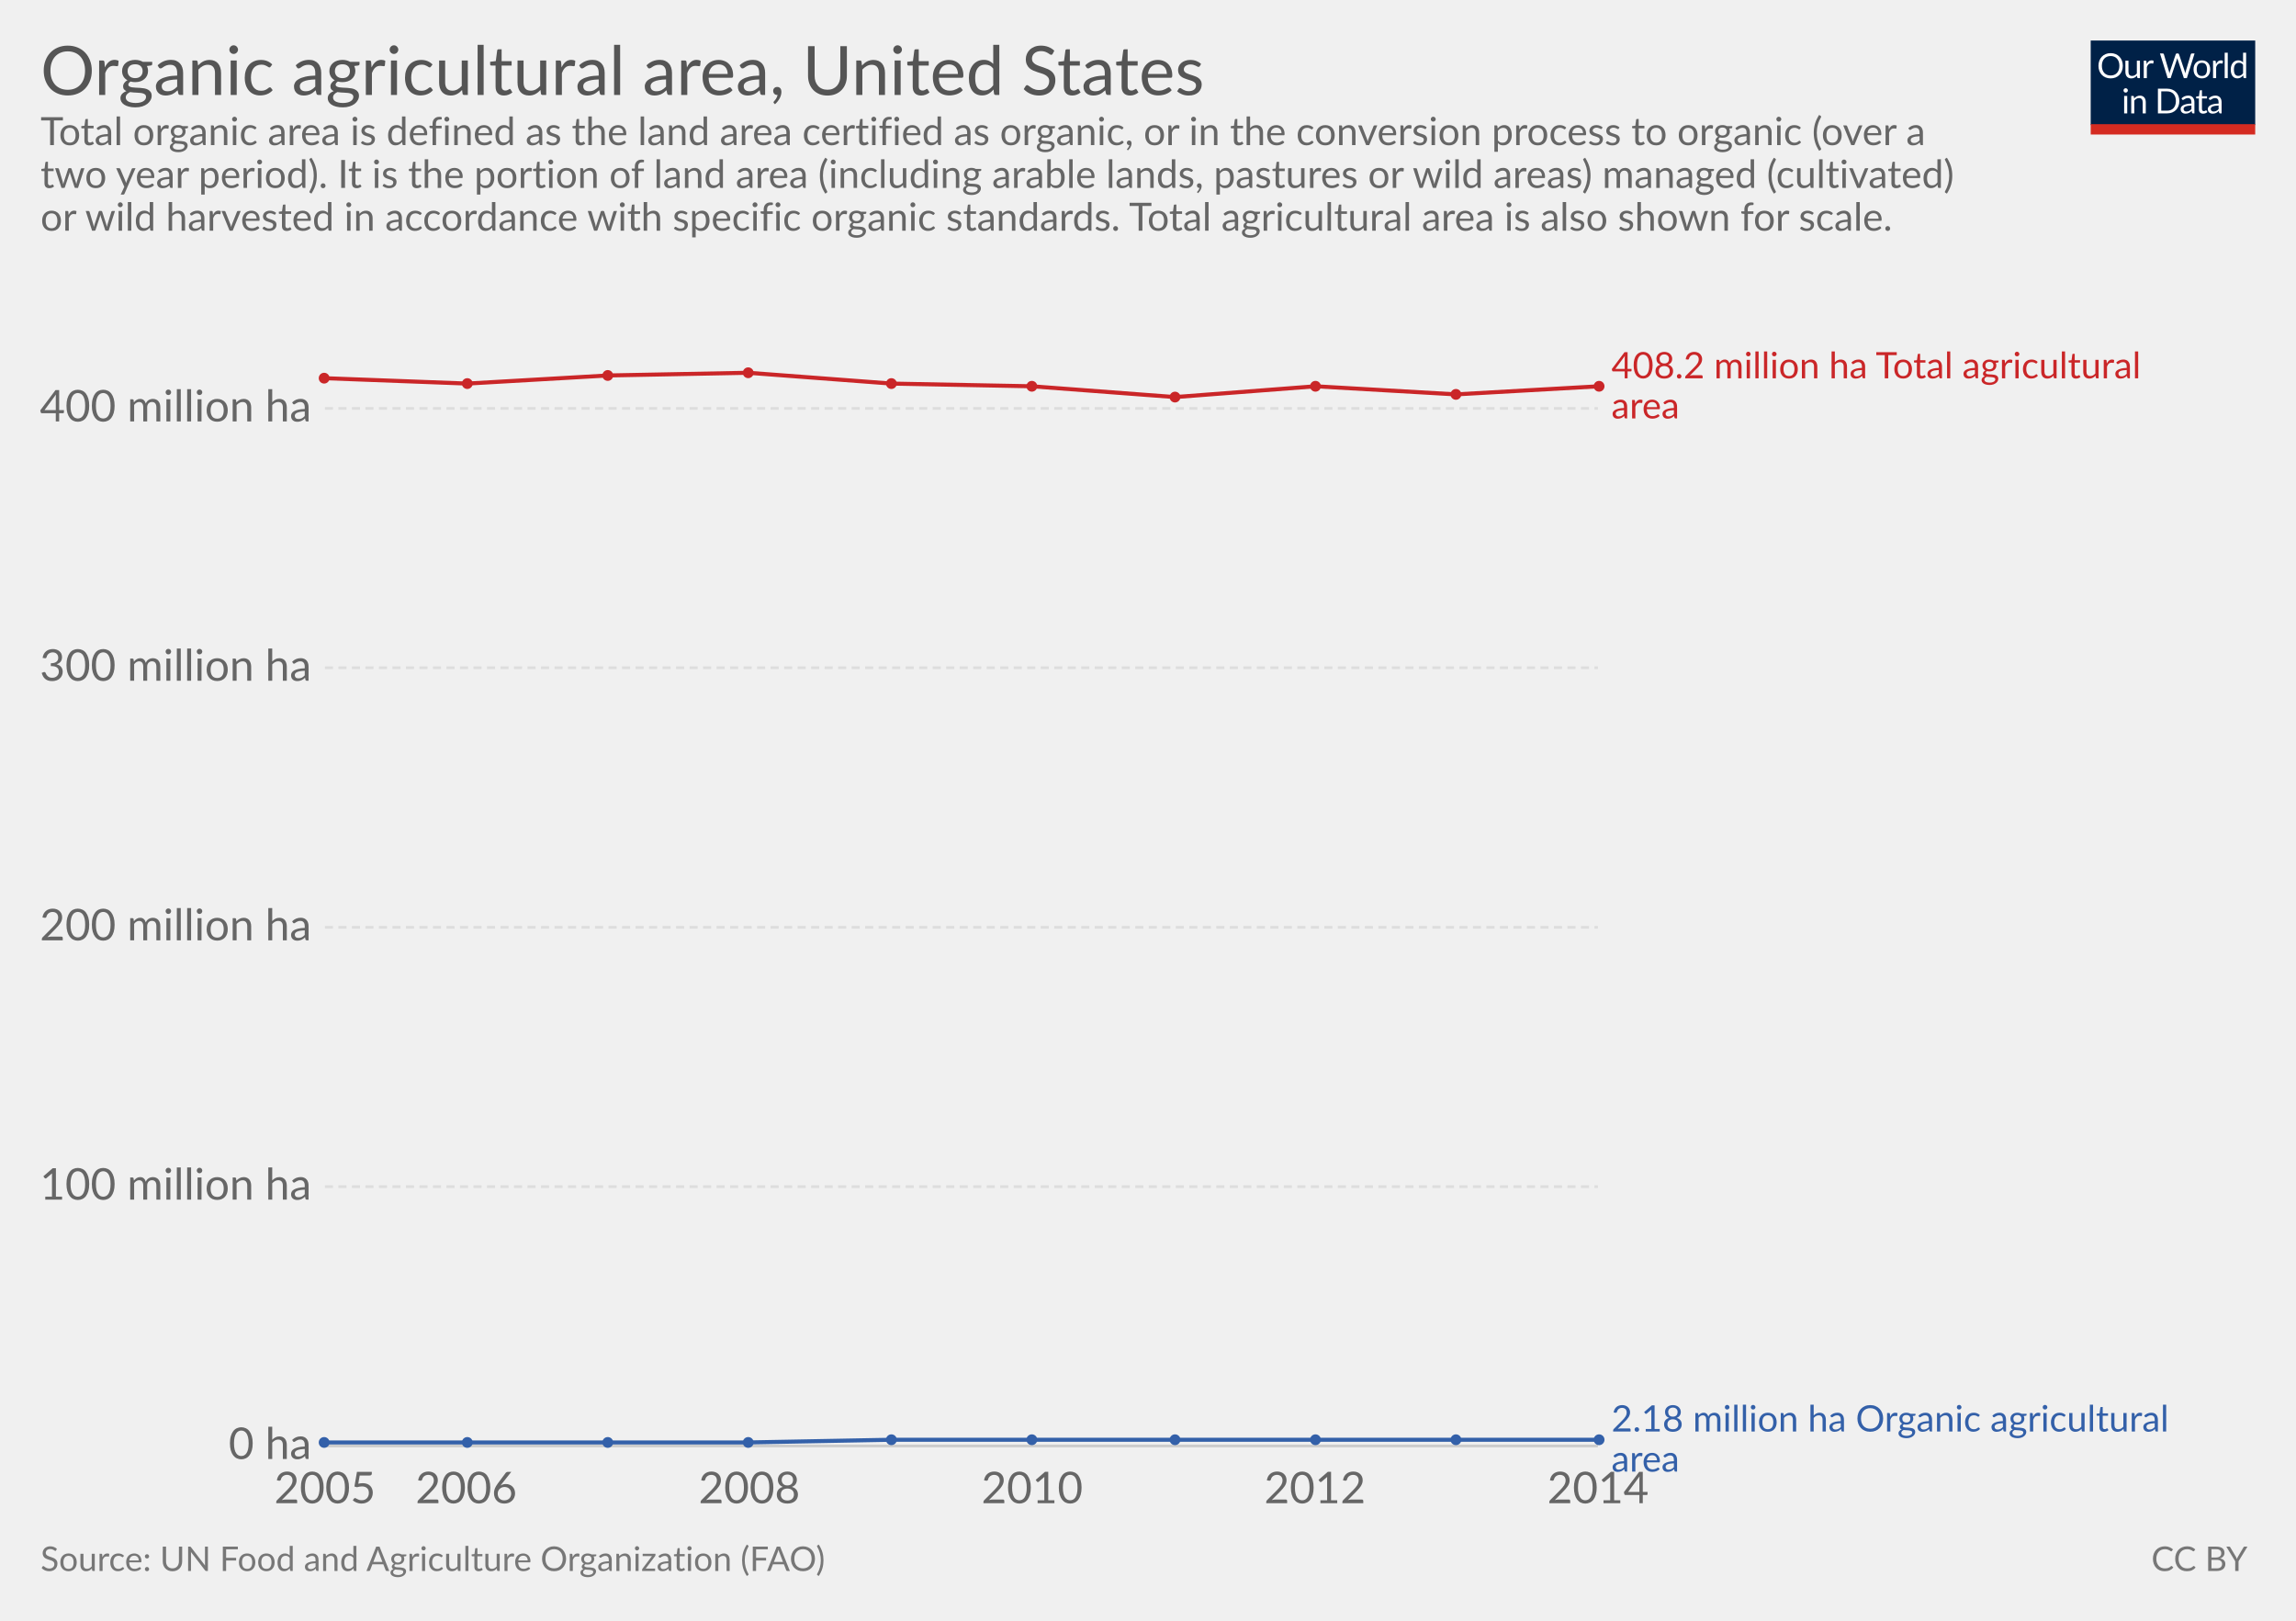
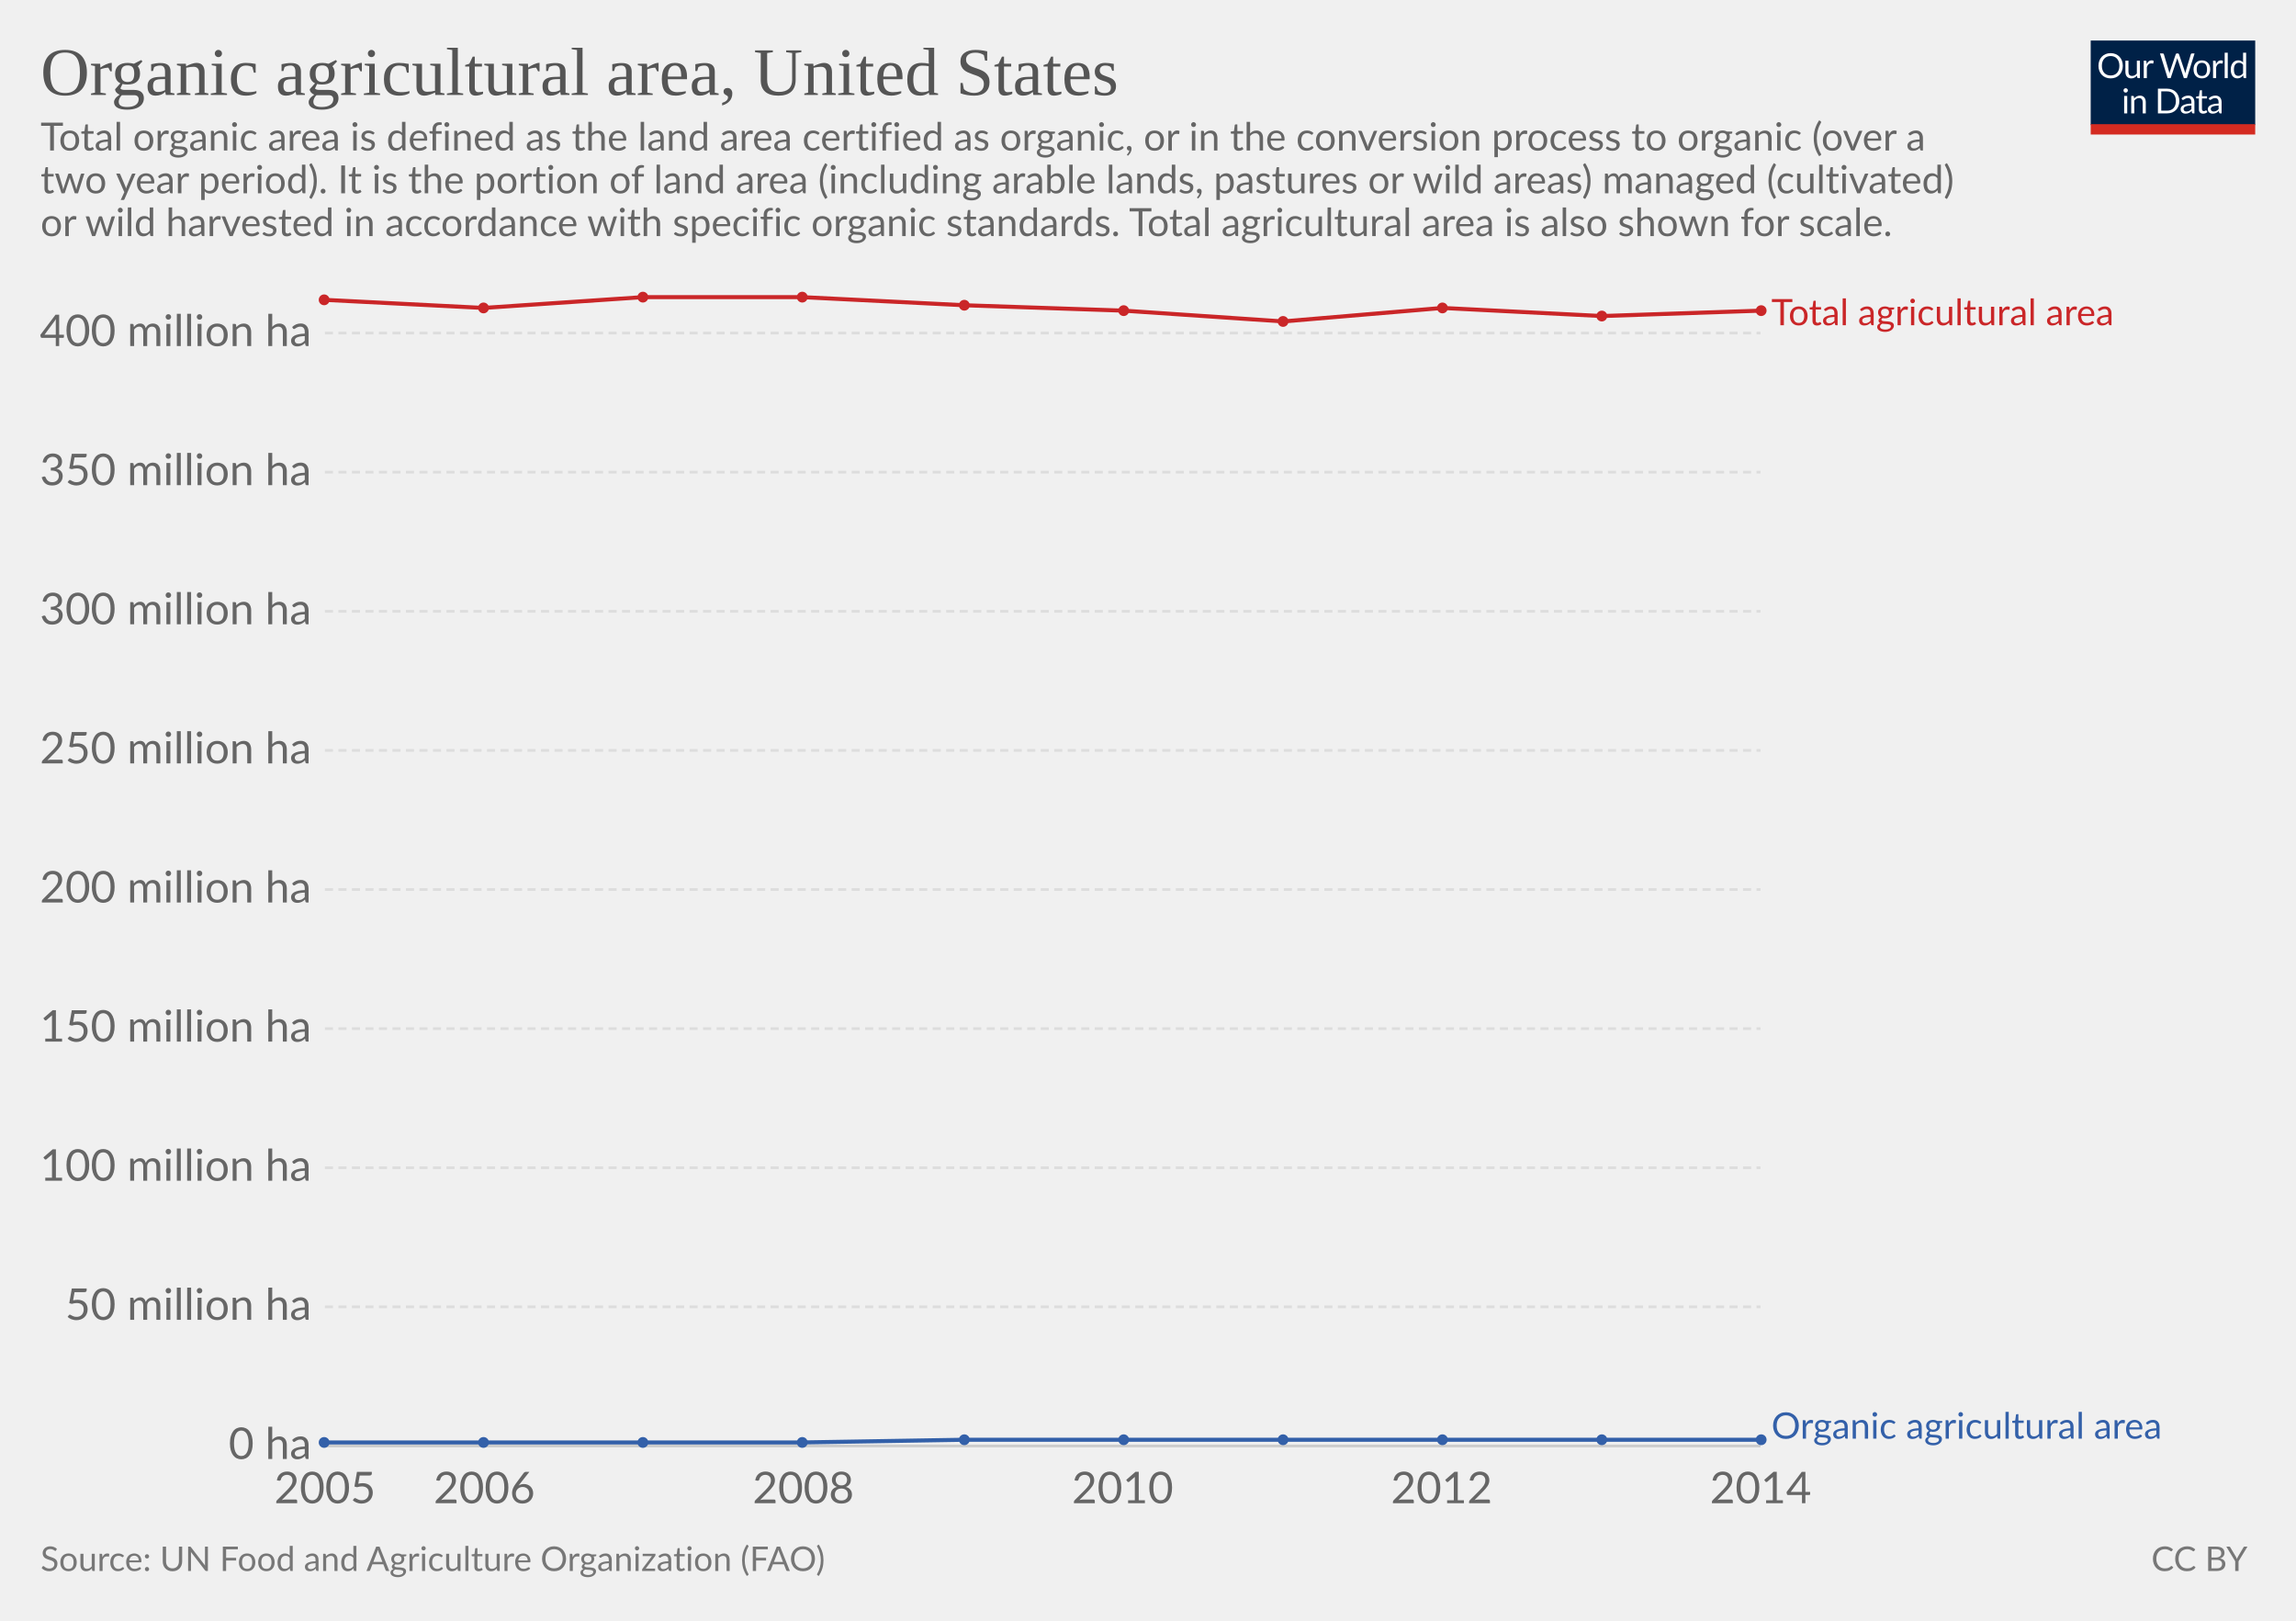
<svg xmlns="http://www.w3.org/2000/svg" version="1.1" style="font-family:Lato, 'Helvetica Neue', Helvetica, Arial, sans-serif;font-size:18px;background-color:white;text-rendering:optimizeLegibility;-webkit-font-smoothing:antialiased" width="850" height="600">
  <g class="HeaderView">
    <g transform="translate(774, 15) scale(0.29)">
      <svg width="210" height="120" viewBox="0 0 210 120" fill="none">
        <g clip-path="url(#clip0)">
          <path d="M0 0H210V107.89H0V0Z" fill="#002147" />
          <path d="M40.979 32.248C40.979 34.609 40.605 36.78 39.857 38.76C39.109 40.725 38.053 42.419 36.689 43.842C35.325 45.265 33.682 46.372 31.761 47.164C29.854 47.941 27.742 48.33 25.425 48.33C23.107 48.33 20.995 47.941 19.089 47.164C17.182 46.372 15.547 45.265 14.183 43.842C12.819 42.419 11.763 40.725 11.015 38.76C10.267 36.78 9.893 34.609 9.893 32.248C9.893 29.887 10.267 27.723 11.015 25.758C11.763 23.778 12.819 22.077 14.183 20.654C15.547 19.217 17.182 18.102 19.089 17.31C20.995 16.518 23.107 16.122 25.425 16.122C27.742 16.122 29.854 16.518 31.761 17.31C33.682 18.102 35.325 19.217 36.689 20.654C38.053 22.077 39.109 23.778 39.857 25.758C40.605 27.723 40.979 29.887 40.979 32.248ZM36.601 32.248C36.601 30.312 36.337 28.574 35.809 27.034C35.281 25.494 34.533 24.196 33.565 23.14C32.597 22.069 31.423 21.248 30.045 20.676C28.666 20.104 27.126 19.818 25.425 19.818C23.738 19.818 22.205 20.104 20.827 20.676C19.448 21.248 18.267 22.069 17.285 23.14C16.317 24.196 15.569 25.494 15.041 27.034C14.513 28.574 14.249 30.312 14.249 32.248C14.249 34.184 14.513 35.922 15.041 37.462C15.569 38.987 16.317 40.285 17.285 41.356C18.267 42.412 19.448 43.226 20.827 43.798C22.205 44.355 23.738 44.634 25.425 44.634C27.126 44.634 28.666 44.355 30.045 43.798C31.423 43.226 32.597 42.412 33.565 41.356C34.533 40.285 35.281 38.987 35.809 37.462C36.337 35.922 36.601 34.184 36.601 32.248ZM62.823 25.714V48H60.491C59.934 48 59.582 47.729 59.435 47.186L59.127 44.788C58.159 45.859 57.074 46.724 55.871 47.384C54.669 48.029 53.29 48.352 51.735 48.352C50.518 48.352 49.44 48.154 48.501 47.758C47.577 47.347 46.8 46.775 46.169 46.042C45.539 45.309 45.062 44.421 44.739 43.38C44.431 42.339 44.277 41.187 44.277 39.926V25.714H48.193V39.926C48.193 41.613 48.575 42.918 49.337 43.842C50.115 44.766 51.295 45.228 52.879 45.228C54.038 45.228 55.116 44.957 56.113 44.414C57.125 43.857 58.057 43.094 58.907 42.126V25.714H62.823ZM71.43 30.18C72.135 28.655 73 27.467 74.027 26.616C75.053 25.751 76.307 25.318 77.789 25.318C78.258 25.318 78.705 25.369 79.131 25.472C79.571 25.575 79.959 25.736 80.297 25.956L80.011 28.882C79.923 29.249 79.703 29.432 79.351 29.432C79.145 29.432 78.845 29.388 78.449 29.3C78.053 29.212 77.605 29.168 77.107 29.168C76.403 29.168 75.772 29.271 75.215 29.476C74.672 29.681 74.181 29.989 73.741 30.4C73.315 30.796 72.927 31.295 72.575 31.896C72.237 32.483 71.929 33.157 71.651 33.92V48H67.713V25.714H69.957C70.382 25.714 70.675 25.795 70.837 25.956C70.998 26.117 71.108 26.396 71.167 26.792L71.43 30.18ZM132.589 16.474L122.755 48H118.927L110.941 23.954C110.867 23.719 110.794 23.47 110.721 23.206C110.662 22.942 110.596 22.663 110.523 22.37C110.449 22.663 110.376 22.942 110.303 23.206C110.23 23.47 110.156 23.719 110.083 23.954L102.053 48H98.225L88.391 16.474H91.933C92.314 16.474 92.629 16.569 92.879 16.76C93.143 16.951 93.311 17.193 93.385 17.486L99.897 39.398C99.999 39.794 100.095 40.219 100.183 40.674C100.285 41.129 100.381 41.613 100.469 42.126C100.571 41.613 100.674 41.129 100.777 40.674C100.894 40.205 101.019 39.779 101.151 39.398L108.565 17.486C108.653 17.237 108.821 17.009 109.071 16.804C109.335 16.584 109.65 16.474 110.017 16.474H111.249C111.63 16.474 111.938 16.569 112.173 16.76C112.407 16.951 112.583 17.193 112.701 17.486L120.093 39.398C120.225 39.779 120.342 40.19 120.445 40.63C120.562 41.07 120.672 41.532 120.775 42.016C120.848 41.532 120.929 41.07 121.017 40.63C121.105 40.19 121.2 39.779 121.303 39.398L127.837 17.486C127.91 17.222 128.072 16.987 128.321 16.782C128.585 16.577 128.9 16.474 129.267 16.474H132.589ZM141.94 25.362C143.568 25.362 145.034 25.633 146.34 26.176C147.645 26.719 148.76 27.489 149.684 28.486C150.608 29.483 151.312 30.693 151.796 32.116C152.294 33.524 152.544 35.101 152.544 36.846C152.544 38.606 152.294 40.19 151.796 41.598C151.312 43.006 150.608 44.209 149.684 45.206C148.76 46.203 147.645 46.973 146.34 47.516C145.034 48.044 143.568 48.308 141.94 48.308C140.297 48.308 138.816 48.044 137.496 47.516C136.19 46.973 135.076 46.203 134.152 45.206C133.228 44.209 132.516 43.006 132.018 41.598C131.534 40.19 131.292 38.606 131.292 36.846C131.292 35.101 131.534 33.524 132.018 32.116C132.516 30.693 133.228 29.483 134.152 28.486C135.076 27.489 136.19 26.719 137.496 26.176C138.816 25.633 140.297 25.362 141.94 25.362ZM141.94 45.25C144.14 45.25 145.782 44.517 146.868 43.05C147.953 41.569 148.496 39.508 148.496 36.868C148.496 34.213 147.953 32.145 146.868 30.664C145.782 29.183 144.14 28.442 141.94 28.442C140.825 28.442 139.85 28.633 139.014 29.014C138.192 29.395 137.503 29.945 136.946 30.664C136.403 31.383 135.992 32.27 135.714 33.326C135.45 34.367 135.318 35.548 135.318 36.868C135.318 39.508 135.86 41.569 136.946 43.05C138.046 44.517 139.71 45.25 141.94 45.25ZM159.908 30.18C160.612 28.655 161.478 27.467 162.504 26.616C163.531 25.751 164.785 25.318 166.266 25.318C166.736 25.318 167.183 25.369 167.608 25.472C168.048 25.575 168.437 25.736 168.774 25.956L168.488 28.882C168.4 29.249 168.18 29.432 167.828 29.432C167.623 29.432 167.322 29.388 166.926 29.3C166.53 29.212 166.083 29.168 165.584 29.168C164.88 29.168 164.25 29.271 163.692 29.476C163.15 29.681 162.658 29.989 162.218 30.4C161.793 30.796 161.404 31.295 161.052 31.896C160.715 32.483 160.407 33.157 160.128 33.92V48H156.19V25.714H158.434C158.86 25.714 159.153 25.795 159.314 25.956C159.476 26.117 159.586 26.396 159.644 26.792L159.908 30.18ZM174.946 15.594V48H171.03V15.594H174.946ZM194.496 31.016C193.763 30.033 192.971 29.351 192.12 28.97C191.269 28.574 190.316 28.376 189.26 28.376C187.192 28.376 185.601 29.117 184.486 30.598C183.371 32.079 182.814 34.191 182.814 36.934C182.814 38.386 182.939 39.633 183.188 40.674C183.437 41.701 183.804 42.551 184.288 43.226C184.772 43.886 185.366 44.37 186.07 44.678C186.774 44.986 187.573 45.14 188.468 45.14C189.759 45.14 190.881 44.847 191.834 44.26C192.802 43.673 193.689 42.845 194.496 41.774V31.016ZM198.412 15.594V48H196.08C195.523 48 195.171 47.729 195.024 47.186L194.672 44.48C193.719 45.624 192.633 46.548 191.416 47.252C190.199 47.956 188.791 48.308 187.192 48.308C185.916 48.308 184.757 48.066 183.716 47.582C182.675 47.083 181.787 46.357 181.054 45.404C180.321 44.451 179.756 43.263 179.36 41.84C178.964 40.417 178.766 38.782 178.766 36.934C178.766 35.291 178.986 33.766 179.426 32.358C179.866 30.935 180.497 29.703 181.318 28.662C182.139 27.621 183.144 26.807 184.332 26.22C185.535 25.619 186.884 25.318 188.38 25.318C189.744 25.318 190.91 25.553 191.878 26.022C192.861 26.477 193.733 27.115 194.496 27.936V15.594H198.412ZM46.614 70.714V93H42.698V70.714H46.614ZM47.45 63.718C47.45 64.099 47.369 64.459 47.208 64.796C47.061 65.119 46.856 65.412 46.592 65.676C46.343 65.925 46.042 66.123 45.69 66.27C45.352 66.417 44.993 66.49 44.612 66.49C44.23 66.49 43.871 66.417 43.534 66.27C43.211 66.123 42.925 65.925 42.676 65.676C42.426 65.412 42.228 65.119 42.082 64.796C41.935 64.459 41.862 64.099 41.862 63.718C41.862 63.337 41.935 62.977 42.082 62.64C42.228 62.288 42.426 61.987 42.676 61.738C42.925 61.474 43.211 61.269 43.534 61.122C43.871 60.975 44.23 60.902 44.612 60.902C44.993 60.902 45.352 60.975 45.69 61.122C46.042 61.269 46.343 61.474 46.592 61.738C46.856 61.987 47.061 62.288 47.208 62.64C47.369 62.977 47.45 63.337 47.45 63.718ZM55.424 73.948C55.908 73.405 56.422 72.914 56.964 72.474C57.507 72.034 58.079 71.66 58.68 71.352C59.296 71.029 59.941 70.787 60.616 70.626C61.306 70.45 62.046 70.362 62.838 70.362C64.055 70.362 65.126 70.567 66.05 70.978C66.989 71.374 67.766 71.946 68.382 72.694C69.013 73.427 69.49 74.315 69.812 75.356C70.135 76.397 70.296 77.549 70.296 78.81V93H66.358V78.81C66.358 77.123 65.969 75.818 65.192 74.894C64.43 73.955 63.264 73.486 61.694 73.486C60.535 73.486 59.45 73.765 58.438 74.322C57.441 74.879 56.517 75.635 55.666 76.588V93H51.728V70.714H54.082C54.639 70.714 54.984 70.985 55.116 71.528L55.424 73.948ZM113.129 77.248C113.129 79.609 112.755 81.758 112.007 83.694C111.259 85.63 110.203 87.287 108.839 88.666C107.475 90.045 105.832 91.115 103.911 91.878C102.004 92.626 99.892 93 97.575 93H85.805V61.474H97.575C99.892 61.474 102.004 61.855 103.911 62.618C105.832 63.366 107.475 64.437 108.839 65.83C110.203 67.209 111.259 68.866 112.007 70.802C112.755 72.738 113.129 74.887 113.129 77.248ZM108.751 77.248C108.751 75.312 108.487 73.581 107.959 72.056C107.431 70.531 106.683 69.24 105.715 68.184C104.747 67.128 103.574 66.321 102.195 65.764C100.816 65.207 99.276 64.928 97.575 64.928H90.073V89.546H97.575C99.276 89.546 100.816 89.267 102.195 88.71C103.574 88.153 104.747 87.353 105.715 86.312C106.683 85.256 107.431 83.965 107.959 82.44C108.487 80.915 108.751 79.184 108.751 77.248ZM128.553 82.968C126.749 83.027 125.209 83.173 123.933 83.408C122.672 83.628 121.638 83.921 120.831 84.288C120.039 84.655 119.46 85.087 119.093 85.586C118.741 86.085 118.565 86.642 118.565 87.258C118.565 87.845 118.661 88.351 118.851 88.776C119.042 89.201 119.299 89.553 119.621 89.832C119.959 90.096 120.347 90.294 120.787 90.426C121.242 90.543 121.726 90.602 122.239 90.602C122.929 90.602 123.559 90.536 124.131 90.404C124.703 90.257 125.239 90.052 125.737 89.788C126.251 89.524 126.735 89.209 127.189 88.842C127.659 88.475 128.113 88.057 128.553 87.588V82.968ZM115.903 73.86C117.135 72.672 118.463 71.785 119.885 71.198C121.308 70.611 122.885 70.318 124.615 70.318C125.862 70.318 126.969 70.523 127.937 70.934C128.905 71.345 129.719 71.917 130.379 72.65C131.039 73.383 131.538 74.271 131.875 75.312C132.213 76.353 132.381 77.497 132.381 78.744V93H130.643C130.262 93 129.969 92.941 129.763 92.824C129.558 92.692 129.397 92.443 129.279 92.076L128.839 89.964C128.253 90.507 127.681 90.991 127.123 91.416C126.566 91.827 125.979 92.179 125.363 92.472C124.747 92.751 124.087 92.963 123.383 93.11C122.694 93.271 121.924 93.352 121.073 93.352C120.208 93.352 119.394 93.235 118.631 93C117.869 92.751 117.201 92.384 116.629 91.9C116.072 91.416 115.625 90.807 115.287 90.074C114.965 89.326 114.803 88.446 114.803 87.434C114.803 86.554 115.045 85.711 115.529 84.904C116.013 84.083 116.798 83.357 117.883 82.726C118.969 82.095 120.384 81.582 122.129 81.186C123.875 80.775 126.016 80.541 128.553 80.482V78.744C128.553 77.013 128.179 75.708 127.431 74.828C126.683 73.933 125.591 73.486 124.153 73.486C123.185 73.486 122.371 73.611 121.711 73.86C121.066 74.095 120.501 74.366 120.017 74.674C119.548 74.967 119.137 75.239 118.785 75.488C118.448 75.723 118.111 75.84 117.773 75.84C117.509 75.84 117.282 75.774 117.091 75.642C116.901 75.495 116.739 75.319 116.607 75.114L115.903 73.86ZM143.568 93.352C141.808 93.352 140.451 92.861 139.498 91.878C138.559 90.895 138.09 89.48 138.09 87.632V73.992H135.406C135.171 73.992 134.973 73.926 134.812 73.794C134.65 73.647 134.57 73.427 134.57 73.134V71.572L138.222 71.11L139.124 64.224C139.168 64.004 139.263 63.828 139.41 63.696C139.571 63.549 139.776 63.476 140.026 63.476H142.006V71.154H148.452V73.992H142.006V87.368C142.006 88.307 142.233 89.003 142.688 89.458C143.142 89.913 143.729 90.14 144.448 90.14C144.858 90.14 145.21 90.089 145.504 89.986C145.812 89.869 146.076 89.744 146.296 89.612C146.516 89.48 146.699 89.363 146.846 89.26C147.007 89.143 147.146 89.084 147.264 89.084C147.469 89.084 147.652 89.209 147.814 89.458L148.958 91.328C148.283 91.959 147.469 92.457 146.516 92.824C145.562 93.176 144.58 93.352 143.568 93.352ZM163.253 82.968C161.449 83.027 159.909 83.173 158.633 83.408C157.372 83.628 156.338 83.921 155.531 84.288C154.739 84.655 154.16 85.087 153.793 85.586C153.441 86.085 153.265 86.642 153.265 87.258C153.265 87.845 153.36 88.351 153.551 88.776C153.742 89.201 153.998 89.553 154.321 89.832C154.658 90.096 155.047 90.294 155.487 90.426C155.942 90.543 156.426 90.602 156.939 90.602C157.628 90.602 158.259 90.536 158.831 90.404C159.403 90.257 159.938 90.052 160.437 89.788C160.95 89.524 161.434 89.209 161.889 88.842C162.358 88.475 162.813 88.057 163.253 87.588V82.968ZM150.603 73.86C151.835 72.672 153.162 71.785 154.585 71.198C156.008 70.611 157.584 70.318 159.315 70.318C160.562 70.318 161.669 70.523 162.637 70.934C163.605 71.345 164.419 71.917 165.079 72.65C165.739 73.383 166.238 74.271 166.575 75.312C166.912 76.353 167.081 77.497 167.081 78.744V93H165.343C164.962 93 164.668 92.941 164.463 92.824C164.258 92.692 164.096 92.443 163.979 92.076L163.539 89.964C162.952 90.507 162.38 90.991 161.823 91.416C161.266 91.827 160.679 92.179 160.063 92.472C159.447 92.751 158.787 92.963 158.083 93.11C157.394 93.271 156.624 93.352 155.773 93.352C154.908 93.352 154.094 93.235 153.331 93C152.568 92.751 151.901 92.384 151.329 91.9C150.772 91.416 150.324 90.807 149.987 90.074C149.664 89.326 149.503 88.446 149.503 87.434C149.503 86.554 149.745 85.711 150.229 84.904C150.713 84.083 151.498 83.357 152.583 82.726C153.668 82.095 155.084 81.582 156.829 81.186C158.574 80.775 160.716 80.541 163.253 80.482V78.744C163.253 77.013 162.879 75.708 162.131 74.828C161.383 73.933 160.29 73.486 158.853 73.486C157.885 73.486 157.071 73.611 156.411 73.86C155.766 74.095 155.201 74.366 154.717 74.674C154.248 74.967 153.837 75.239 153.485 75.488C153.148 75.723 152.81 75.84 152.473 75.84C152.209 75.84 151.982 75.774 151.791 75.642C151.6 75.495 151.439 75.319 151.307 75.114L150.603 73.86Z" fill="white" />
          <rect y="106.789" width="210" height="13.211" fill="#D42B21" />
        </g>
        <defs>
          <clipPath id="clip0">
            <rect width="210" height="120" fill="white" />
          </clipPath>
        </defs>
      </svg>
    </g>
-     <a href="https://ourworldindata.org/grapher/organic-agricultural-area" target="_blank">
+     <a href="https://ourworldindata.org/grapher/organic-agricultural-area" style="font-family:&quot;Playfair Display&quot;, Georgia, &quot;Times New Roman&quot;, serif" target="_blank">
      <text font-size="25.20" x="15.0" y="35.2" fill="#555">
        <tspan x="15" y="35.16">Organic agricultural area, United States</tspan>
      </text>
    </a>
-     <text font-size="14.40" x="15.0" y="53.7" fill="#666">
-       <tspan x="15" y="53.72">Total organic area is defined as the land area certified as organic, or in the conversion process to organic (over a</tspan>
-       <tspan x="15" y="69.56">two year period). It is the portion of land area (including arable lands, pastures or wild areas) managed (cultivated)</tspan>
-       <tspan x="15" y="85.4">or wild harvested in accordance with specific organic standards. Total agricultural area is also shown for scale.</tspan>
+     <text font-size="14.40" x="15.0" y="55.7" fill="#666">
+       <tspan x="15" y="55.72">Total organic area is defined as the land area certified as organic, or in the conversion process to organic (over a</tspan>
+       <tspan x="15" y="71.56">two year period). It is the portion of land area (including arable lands, pastures or wild areas) managed (cultivated)</tspan>
+       <tspan x="15" y="87.4">or wild harvested in accordance with specific organic standards. Total agricultural area is also shown for scale.</tspan>
    </text>
  </g>
  <g class="LineChart">
    <defs>
-       <clipPath id="boundsClip-273">
-         <rect x="110.278" y="0" width="830" height="901.8" />
+       <clipPath id="boundsClip-25">
+         <rect x="110.278" y="0" width="830" height="893.8" />
      </clipPath>
    </defs>
    <g class="AxisBoxView">
      <g class="HorizontalAxis">
        <text x="120.3" y="556.5" fill="#666" text-anchor="middle" font-size="16.2">2005</text>
-         <text x="172.6" y="556.5" fill="#666" text-anchor="middle" font-size="16.2">2006</text>
-         <text x="277.4" y="556.5" fill="#666" text-anchor="middle" font-size="16.2">2008</text>
-         <text x="382.1" y="556.5" fill="#666" text-anchor="middle" font-size="16.2">2010</text>
-         <text x="486.8" y="556.5" fill="#666" text-anchor="middle" font-size="16.2">2012</text>
-         <text x="591.6" y="556.5" fill="#666" text-anchor="middle" font-size="16.2">2014</text>
+         <text x="179.3" y="556.5" fill="#666" text-anchor="middle" font-size="16.2">2006</text>
+         <text x="297.4" y="556.5" fill="#666" text-anchor="middle" font-size="16.2">2008</text>
+         <text x="415.6" y="556.5" fill="#666" text-anchor="middle" font-size="16.2">2010</text>
+         <text x="533.7" y="556.5" fill="#666" text-anchor="middle" font-size="16.2">2012</text>
+         <text x="651.8" y="556.5" fill="#666" text-anchor="middle" font-size="16.2">2014</text>
      </g>
      <g class="VerticalAxis">
        <text x="115.28" y="535.3" fill="#666" dominant-baseline="middle" text-anchor="end" font-size="16.2">0 ha</text>
-         <text x="115.28" y="439.3" fill="#666" dominant-baseline="middle" text-anchor="end" font-size="16.2">100 million ha</text>
-         <text x="115.28" y="343.3" fill="#666" dominant-baseline="middle" text-anchor="end" font-size="16.2">200 million ha</text>
-         <text x="115.28" y="247.2" fill="#666" dominant-baseline="middle" text-anchor="end" font-size="16.2">300 million ha</text>
-         <text x="115.28" y="151.2" fill="#666" dominant-baseline="middle" text-anchor="end" font-size="16.2">400 million ha</text>
+         <text x="115.28" y="483.8" fill="#666" dominant-baseline="middle" text-anchor="end" font-size="16.2">50 million ha</text>
+         <text x="115.28" y="432.3" fill="#666" dominant-baseline="middle" text-anchor="end" font-size="16.2">100 million ha</text>
+         <text x="115.28" y="380.8" fill="#666" dominant-baseline="middle" text-anchor="end" font-size="16.2">150 million ha</text>
+         <text x="115.28" y="329.3" fill="#666" dominant-baseline="middle" text-anchor="end" font-size="16.2">200 million ha</text>
+         <text x="115.28" y="277.8" fill="#666" dominant-baseline="middle" text-anchor="end" font-size="16.2">250 million ha</text>
+         <text x="115.28" y="226.3" fill="#666" dominant-baseline="middle" text-anchor="end" font-size="16.2">300 million ha</text>
+         <text x="115.28" y="174.8" fill="#666" dominant-baseline="middle" text-anchor="end" font-size="16.2">350 million ha</text>
+         <text x="115.28" y="123.3" fill="#666" dominant-baseline="middle" text-anchor="end" font-size="16.2">400 million ha</text>
      </g>
      <g class="AxisGridLines">
-         <line x1="120.28" y1="535.3" x2="591.56" y2="535.3" stroke="#ccc" />
-         <line x1="120.28" y1="439.3" x2="591.56" y2="439.3" stroke="#ddd" stroke-dasharray="3,2" />
-         <line x1="120.28" y1="343.3" x2="591.56" y2="343.3" stroke="#ddd" stroke-dasharray="3,2" />
-         <line x1="120.28" y1="247.2" x2="591.56" y2="247.2" stroke="#ddd" stroke-dasharray="3,2" />
-         <line x1="120.28" y1="151.2" x2="591.56" y2="151.2" stroke="#ddd" stroke-dasharray="3,2" />
+         <line x1="120.28" y1="535.3" x2="651.77" y2="535.3" stroke="#ccc" />
+         <line x1="120.28" y1="483.8" x2="651.77" y2="483.8" stroke="#ddd" stroke-dasharray="3,2" />
+         <line x1="120.28" y1="432.3" x2="651.77" y2="432.3" stroke="#ddd" stroke-dasharray="3,2" />
+         <line x1="120.28" y1="380.8" x2="651.77" y2="380.8" stroke="#ddd" stroke-dasharray="3,2" />
+         <line x1="120.28" y1="329.3" x2="651.77" y2="329.3" stroke="#ddd" stroke-dasharray="3,2" />
+         <line x1="120.28" y1="277.8" x2="651.77" y2="277.8" stroke="#ddd" stroke-dasharray="3,2" />
+         <line x1="120.28" y1="226.3" x2="651.77" y2="226.3" stroke="#ddd" stroke-dasharray="3,2" />
+         <line x1="120.28" y1="174.8" x2="651.77" y2="174.8" stroke="#ddd" stroke-dasharray="3,2" />
+         <line x1="120.28" y1="123.3" x2="651.77" y2="123.3" stroke="#ddd" stroke-dasharray="3,2" />
      </g>
    </g>
-     <g clip-path="url(#boundsClip-273)">
-       <g class="HeightedLegend">
+     <g clip-path="url(#boundsClip-25)">
+       <g class="HeightedLegend" style="cursor:default">
        <g class="legendMark">
-           <rect x="591.56" y="129.25" width="233.72" height="28.1" fill="#fff" opacity="0" />
-           <text font-size="13.50" x="596.6" y="140.1" fill="#ca2628">
-             <tspan x="596.56" y="140.05">408.2 million ha Total agricultural</tspan>
-             <tspan x="596.56" y="154.9">area</tspan>
+           <rect x="651.77" y="109.6" width="165.95" height="13.5" fill="#fff" opacity="0" />
+           <text font-size="13.50" x="655.8" y="120.4" fill="#ca2628">
+             <tspan x="655.77" y="120.4">Total agricultural area</tspan>
          </text>
        </g>
        <g class="legendMark">
-           <rect x="591.56" y="519.15" width="243.44" height="28.1" fill="#fff" opacity="0" />
-           <text font-size="13.50" x="596.6" y="530.0" fill="#3360a9">
-             <tspan x="596.56" y="529.95">2.18 million ha Organic agricultural</tspan>
-             <tspan x="596.56" y="544.8">area</tspan>
+           <rect x="651.77" y="521.8" width="183.23" height="13.5" fill="#fff" opacity="0" />
+           <text font-size="13.50" x="655.8" y="532.6" fill="#3360a9">
+             <tspan x="655.77" y="532.6">Organic agricultural area</tspan>
          </text>
        </g>
      </g>
      <g class="Lines">
-         <rect x="120" y="106" width="471" height="430" fill="rgba(255,255,255,0)" opacity="0" />
+         <rect x="120" y="110" width="531" height="426" fill="rgba(255,255,255,0)" opacity="0" />
        <g class="key-United-States_0">
-           <path stroke="#ca2628" stroke-linecap="round" d="M120 140L173 142L225 139L277 138L330 142L382 143L435 147L487 143L539 146L592 143" fill="none" stroke-width="1.5" />
+           <path stroke="#ca2628" stroke-linecap="round" d="M120 111L179 114L238 110L297 110L357 113L416 115L475 119L534 114L593 117L652 115" fill="none" stroke-width="1.5" />
          <g fill="#ca2628">
-             <circle cx="120" cy="140" r="2" />
-             <circle cx="173" cy="142" r="2" />
-             <circle cx="225" cy="139" r="2" />
-             <circle cx="277" cy="138" r="2" />
-             <circle cx="330" cy="142" r="2" />
-             <circle cx="382" cy="143" r="2" />
-             <circle cx="435" cy="147" r="2" />
-             <circle cx="487" cy="143" r="2" />
-             <circle cx="539" cy="146" r="2" />
-             <circle cx="592" cy="143" r="2" />
+             <circle cx="120" cy="111" r="2" />
+             <circle cx="179" cy="114" r="2" />
+             <circle cx="238" cy="110" r="2" />
+             <circle cx="297" cy="110" r="2" />
+             <circle cx="357" cy="113" r="2" />
+             <circle cx="416" cy="115" r="2" />
+             <circle cx="475" cy="119" r="2" />
+             <circle cx="534" cy="114" r="2" />
+             <circle cx="593" cy="117" r="2" />
+             <circle cx="652" cy="115" r="2" />
          </g>
        </g>
        <g class="key-United-States_1">
-           <path stroke="#3360a9" stroke-linecap="round" d="M120 534L173 534L225 534L277 534L330 533L382 533L435 533L487 533L539 533L592 533" fill="none" stroke-width="1.5" />
+           <path stroke="#3360a9" stroke-linecap="round" d="M120 534L179 534L238 534L297 534L357 533L416 533L475 533L534 533L593 533L652 533" fill="none" stroke-width="1.5" />
          <g fill="#3360a9">
            <circle cx="120" cy="534" r="2" />
-             <circle cx="173" cy="534" r="2" />
-             <circle cx="225" cy="534" r="2" />
-             <circle cx="277" cy="534" r="2" />
-             <circle cx="330" cy="533" r="2" />
-             <circle cx="382" cy="533" r="2" />
-             <circle cx="435" cy="533" r="2" />
-             <circle cx="487" cy="533" r="2" />
-             <circle cx="539" cy="533" r="2" />
-             <circle cx="592" cy="533" r="2" />
+             <circle cx="179" cy="534" r="2" />
+             <circle cx="238" cy="534" r="2" />
+             <circle cx="297" cy="534" r="2" />
+             <circle cx="357" cy="533" r="2" />
+             <circle cx="416" cy="533" r="2" />
+             <circle cx="475" cy="533" r="2" />
+             <circle cx="534" cy="533" r="2" />
+             <circle cx="593" cy="533" r="2" />
+             <circle cx="652" cy="533" r="2" />
          </g>
        </g>
      </g>
    </g>
  </g>
  <g class="SourcesFooter" style="fill:#777">
    <g class="clickable" style="fill:#777">
      <text font-size="12.60" x="15.0" y="581.6">
        <tspan x="15" y="581.58">Source: UN Food and Agriculture Organization (FAO)</tspan>
      </text>
    </g>
    <text font-size="12.60" x="796.4" y="581.6">
      <tspan x="796.444" y="581.58">
        <a style="fill: #777;" class="cclogo" href="http://creativecommons.org/licenses/by/4.0/deed.en_US" target="_blank">CC BY</a>
      </tspan>
    </text>
  </g>
</svg>
